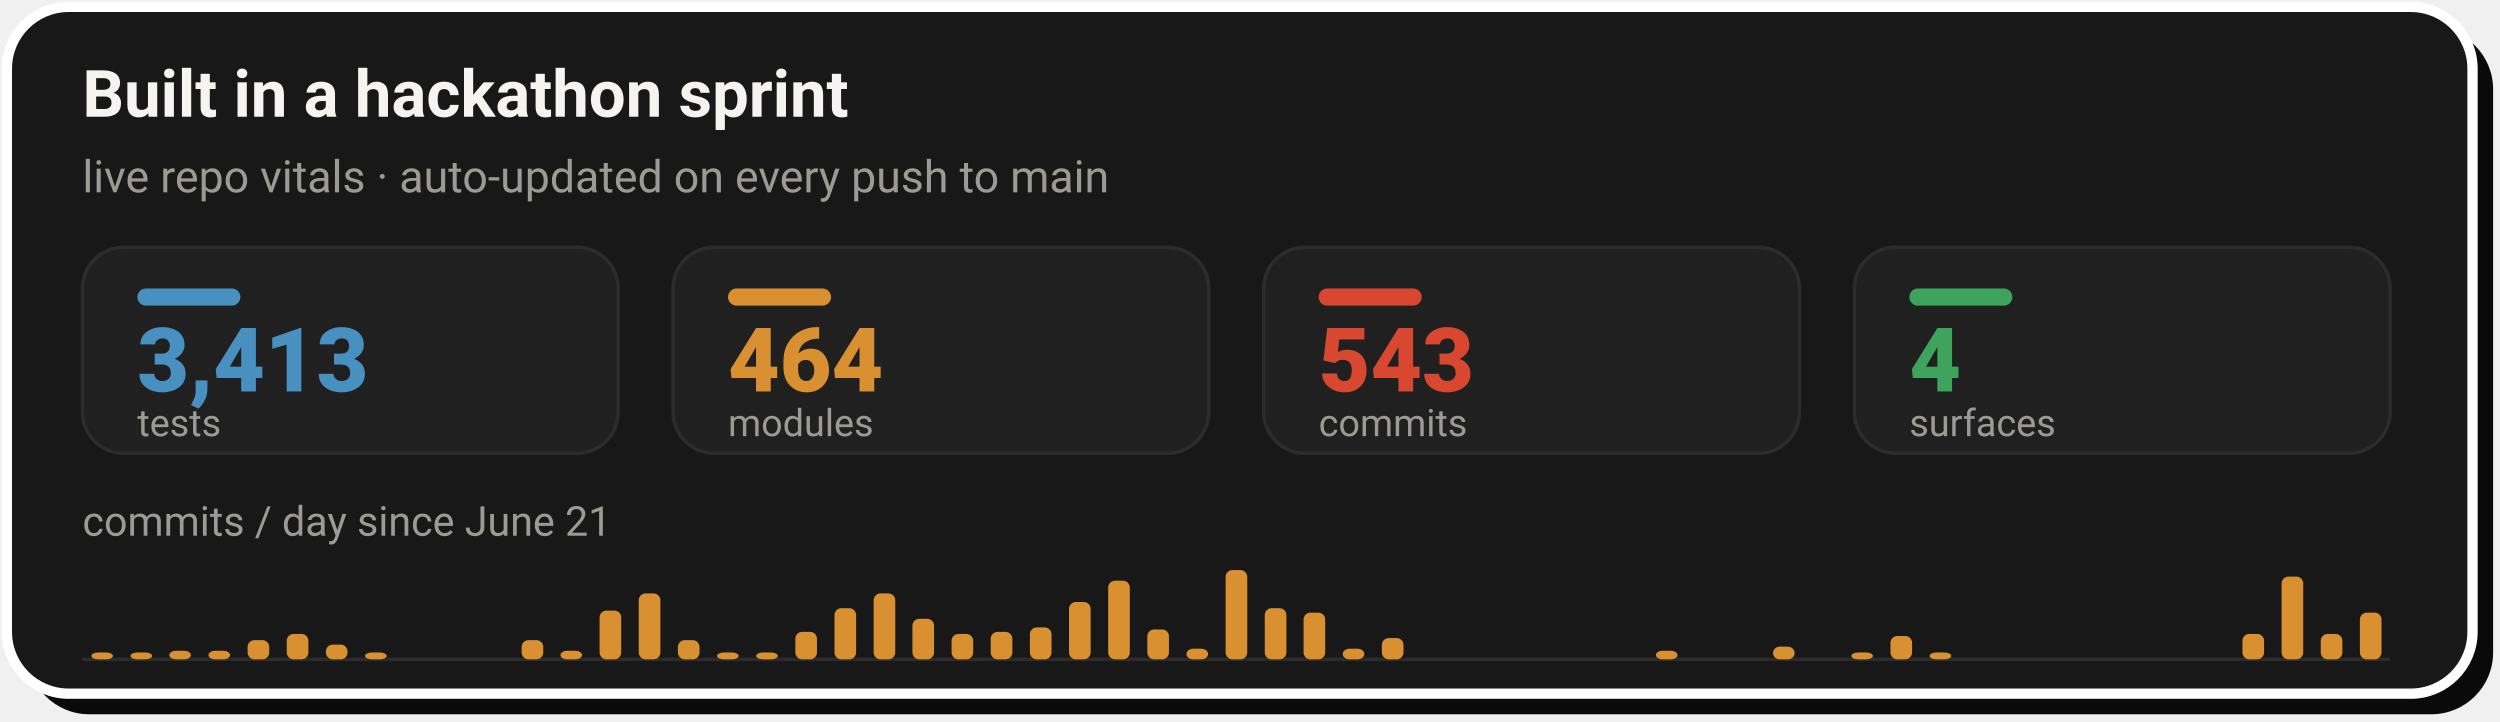
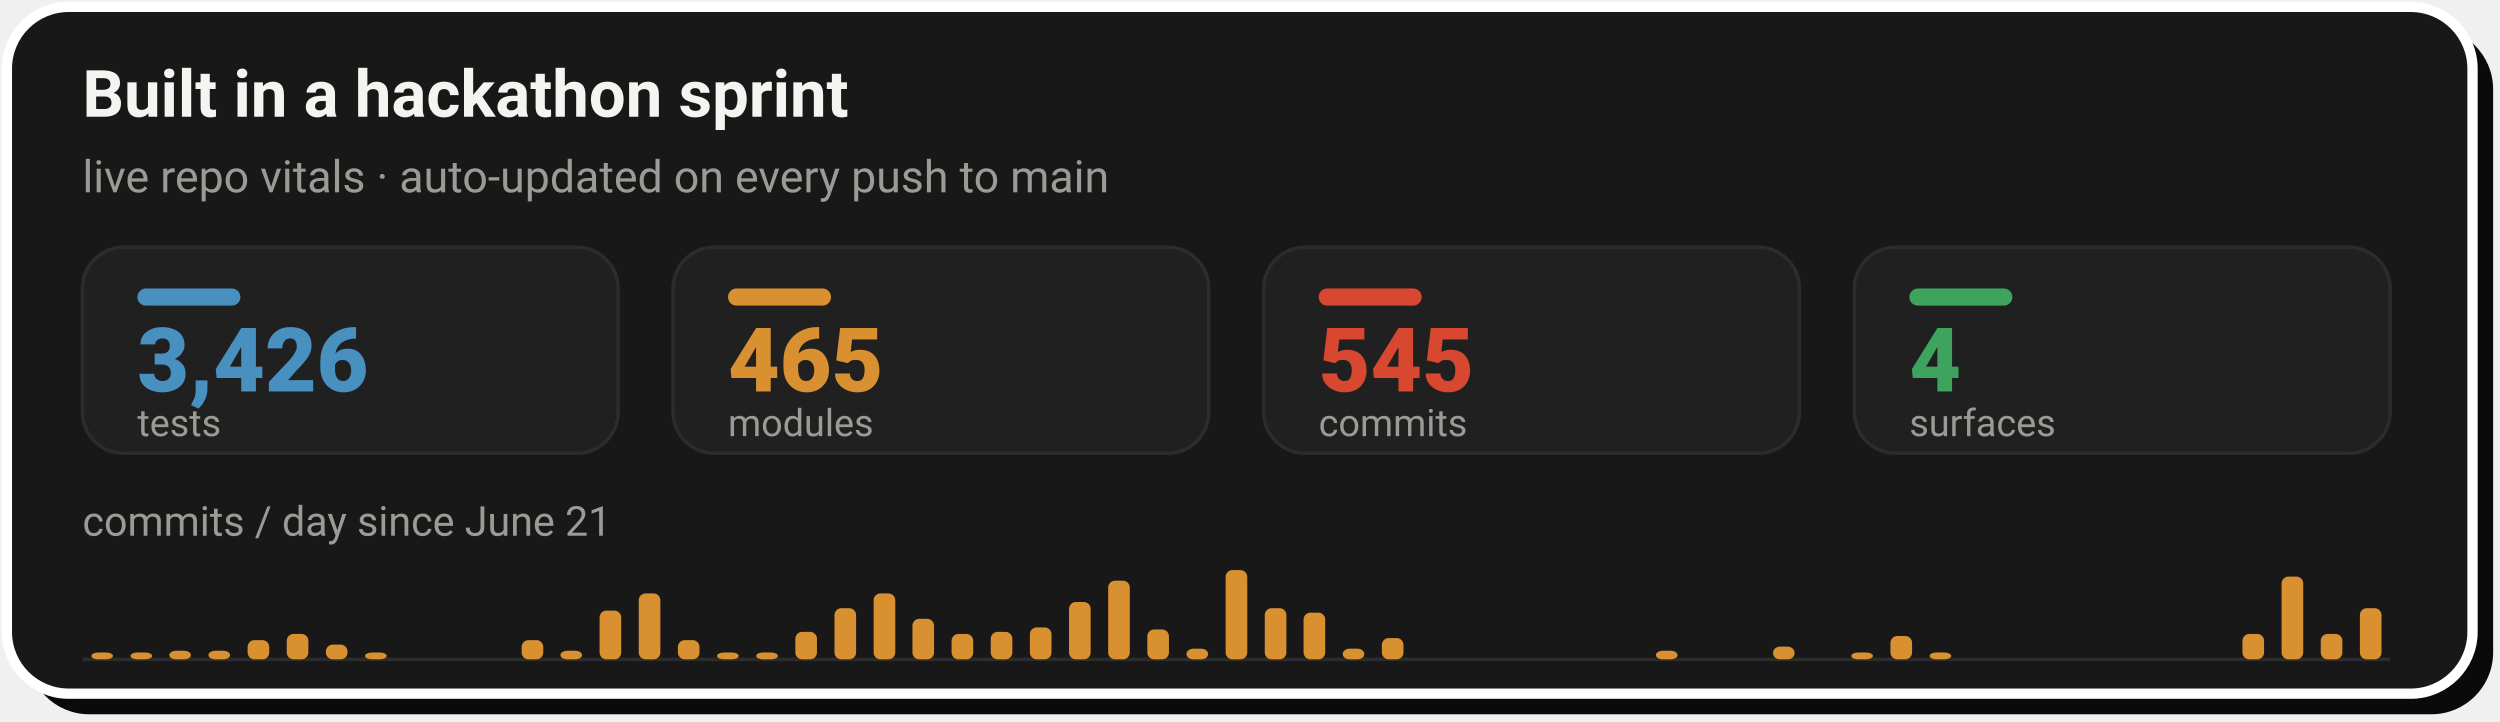
- <svg xmlns="http://www.w3.org/2000/svg" width="728" height="210" viewBox="0 0 728 210" role="img" aria-label="Live repo vitals: 3,413 tests, 464 modules, 543 commits across 4 surfaces, with a commits-per-day sprint velocity chart since June 21">
+ <svg xmlns="http://www.w3.org/2000/svg" width="728" height="210" viewBox="0 0 728 210" role="img" aria-label="Live repo vitals: 3,426 tests, 465 modules, 545 commits across 4 surfaces, with a commits-per-day sprint velocity chart since June 21">
  <rect x="8" y="8" width="718" height="200" rx="18" fill="#0A0A0A" />
  <rect x="2" y="2" width="718" height="200" rx="18" fill="#181818" stroke="#FFFFFF" stroke-width="3" />
  <text x="24" y="34" font-family="-apple-system,'Segoe UI',Roboto,Helvetica,Arial,sans-serif" font-size="19" font-weight="700" fill="#F5F4F1">Built in a hackathon sprint</text>
  <text x="24" y="56" font-family="-apple-system,'Segoe UI',Roboto,Helvetica,Arial,sans-serif" font-size="13" fill="#9C9A94">live repo vitals · auto-updated on every push to main</text>
  <rect x="24.0" y="72" width="156.0" height="60" rx="12" fill="#202020" stroke="#2C2C2C" stroke-width="1" />
  <rect x="40.0" y="84" width="30" height="5" rx="2.5" fill="#4890C0" />
-   <text x="40.0" y="114" font-family="-apple-system,'Segoe UI',Roboto,Helvetica,Arial,sans-serif" font-size="26" font-weight="800" fill="#4890C0">3,413</text>
+   <text x="40.0" y="114" font-family="-apple-system,'Segoe UI',Roboto,Helvetica,Arial,sans-serif" font-size="26" font-weight="800" fill="#4890C0">3,426</text>
  <text x="40.0" y="127" font-family="-apple-system,'Segoe UI',Roboto,Helvetica,Arial,sans-serif" font-size="11" fill="#9C9A94">tests</text>
  <rect x="196.0" y="72" width="156.0" height="60" rx="12" fill="#202020" stroke="#2C2C2C" stroke-width="1" />
  <rect x="212.0" y="84" width="30" height="5" rx="2.5" fill="#D89030" />
-   <text x="212.0" y="114" font-family="-apple-system,'Segoe UI',Roboto,Helvetica,Arial,sans-serif" font-size="26" font-weight="800" fill="#D89030">464</text>
+   <text x="212.0" y="114" font-family="-apple-system,'Segoe UI',Roboto,Helvetica,Arial,sans-serif" font-size="26" font-weight="800" fill="#D89030">465</text>
  <text x="212.0" y="127" font-family="-apple-system,'Segoe UI',Roboto,Helvetica,Arial,sans-serif" font-size="11" fill="#9C9A94">modules</text>
  <rect x="368.0" y="72" width="156.0" height="60" rx="12" fill="#202020" stroke="#2C2C2C" stroke-width="1" />
  <rect x="384.0" y="84" width="30" height="5" rx="2.5" fill="#D84830" />
-   <text x="384.0" y="114" font-family="-apple-system,'Segoe UI',Roboto,Helvetica,Arial,sans-serif" font-size="26" font-weight="800" fill="#D84830">543</text>
+   <text x="384.0" y="114" font-family="-apple-system,'Segoe UI',Roboto,Helvetica,Arial,sans-serif" font-size="26" font-weight="800" fill="#D84830">545</text>
  <text x="384.0" y="127" font-family="-apple-system,'Segoe UI',Roboto,Helvetica,Arial,sans-serif" font-size="11" fill="#9C9A94">commits</text>
  <rect x="540.0" y="72" width="156.0" height="60" rx="12" fill="#202020" stroke="#2C2C2C" stroke-width="1" />
  <rect x="556.0" y="84" width="30" height="5" rx="2.5" fill="#3DA35D" />
  <text x="556.0" y="114" font-family="-apple-system,'Segoe UI',Roboto,Helvetica,Arial,sans-serif" font-size="26" font-weight="800" fill="#3DA35D">4</text>
  <text x="556.0" y="127" font-family="-apple-system,'Segoe UI',Roboto,Helvetica,Arial,sans-serif" font-size="11" fill="#9C9A94">surfaces</text>
  <text x="24" y="156" font-family="-apple-system,'Segoe UI',Roboto,Helvetica,Arial,sans-serif" font-size="12" fill="#9C9A94">commits / day since June 21</text>
  <line x1="24.0" y1="192" x2="696.0" y2="192" stroke="#2C2C2C" stroke-width="1" />
  <rect x="26.6" y="190.0" width="6.3" height="2.0" rx="2" fill="#D89030" />
  <rect x="38.0" y="190.0" width="6.3" height="2.0" rx="2" fill="#D89030" />
  <rect x="49.3" y="189.5" width="6.3" height="2.5" rx="2" fill="#D89030" />
  <rect x="60.7" y="189.5" width="6.3" height="2.5" rx="2" fill="#D89030" />
  <rect x="72.1" y="186.4" width="6.3" height="5.6" rx="2" fill="#D89030" />
  <rect x="83.5" y="184.6" width="6.3" height="7.4" rx="2" fill="#D89030" />
  <rect x="94.9" y="187.7" width="6.3" height="4.3" rx="2" fill="#D89030" />
  <rect x="106.3" y="190.0" width="6.3" height="2.0" rx="2" fill="#D89030" />
  <rect x="151.9" y="186.4" width="6.3" height="5.6" rx="2" fill="#D89030" />
  <rect x="163.2" y="189.5" width="6.3" height="2.5" rx="2" fill="#D89030" />
  <rect x="174.6" y="177.8" width="6.3" height="14.2" rx="2" fill="#D89030" />
  <rect x="186.0" y="172.8" width="6.3" height="19.2" rx="2" fill="#D89030" />
  <rect x="197.4" y="186.4" width="6.3" height="5.6" rx="2" fill="#D89030" />
  <rect x="208.8" y="190.0" width="6.3" height="2.0" rx="2" fill="#D89030" />
  <rect x="220.2" y="190.0" width="6.3" height="2.0" rx="2" fill="#D89030" />
  <rect x="231.6" y="184.0" width="6.3" height="8.0" rx="2" fill="#D89030" />
  <rect x="243.0" y="177.1" width="6.3" height="14.9" rx="2" fill="#D89030" />
  <rect x="254.4" y="172.8" width="6.3" height="19.2" rx="2" fill="#D89030" />
  <rect x="265.7" y="180.2" width="6.3" height="11.8" rx="2" fill="#D89030" />
  <rect x="277.1" y="184.6" width="6.3" height="7.4" rx="2" fill="#D89030" />
  <rect x="288.5" y="184.0" width="6.3" height="8.0" rx="2" fill="#D89030" />
  <rect x="299.9" y="182.7" width="6.3" height="9.3" rx="2" fill="#D89030" />
  <rect x="311.3" y="175.3" width="6.3" height="16.7" rx="2" fill="#D89030" />
  <rect x="322.7" y="169.1" width="6.3" height="22.9" rx="2" fill="#D89030" />
  <rect x="334.1" y="183.3" width="6.3" height="8.7" rx="2" fill="#D89030" />
  <rect x="345.5" y="188.9" width="6.3" height="3.1" rx="2" fill="#D89030" />
  <rect x="356.9" y="166.0" width="6.3" height="26.0" rx="2" fill="#D89030" />
  <rect x="368.3" y="177.1" width="6.3" height="14.9" rx="2" fill="#D89030" />
  <rect x="379.6" y="178.4" width="6.3" height="13.6" rx="2" fill="#D89030" />
  <rect x="391.0" y="188.9" width="6.3" height="3.1" rx="2" fill="#D89030" />
  <rect x="402.4" y="185.8" width="6.3" height="6.2" rx="2" fill="#D89030" />
  <rect x="482.2" y="189.5" width="6.3" height="2.5" rx="2" fill="#D89030" />
  <rect x="516.3" y="188.3" width="6.3" height="3.7" rx="2" fill="#D89030" />
  <rect x="539.1" y="190.0" width="6.3" height="2.0" rx="2" fill="#D89030" />
  <rect x="550.5" y="185.2" width="6.3" height="6.8" rx="2" fill="#D89030" />
  <rect x="561.9" y="190.0" width="6.3" height="2.0" rx="2" fill="#D89030" />
  <rect x="653.0" y="184.6" width="6.3" height="7.4" rx="2" fill="#D89030" />
  <rect x="664.4" y="167.9" width="6.3" height="24.1" rx="2" fill="#D89030" />
  <rect x="675.8" y="184.6" width="6.3" height="7.4" rx="2" fill="#D89030" />
-   <rect x="687.2" y="178.4" width="6.3" height="13.6" rx="2" fill="#D89030" />
+   <rect x="687.2" y="177.1" width="6.3" height="14.9" rx="2" fill="#D89030" />
</svg>
